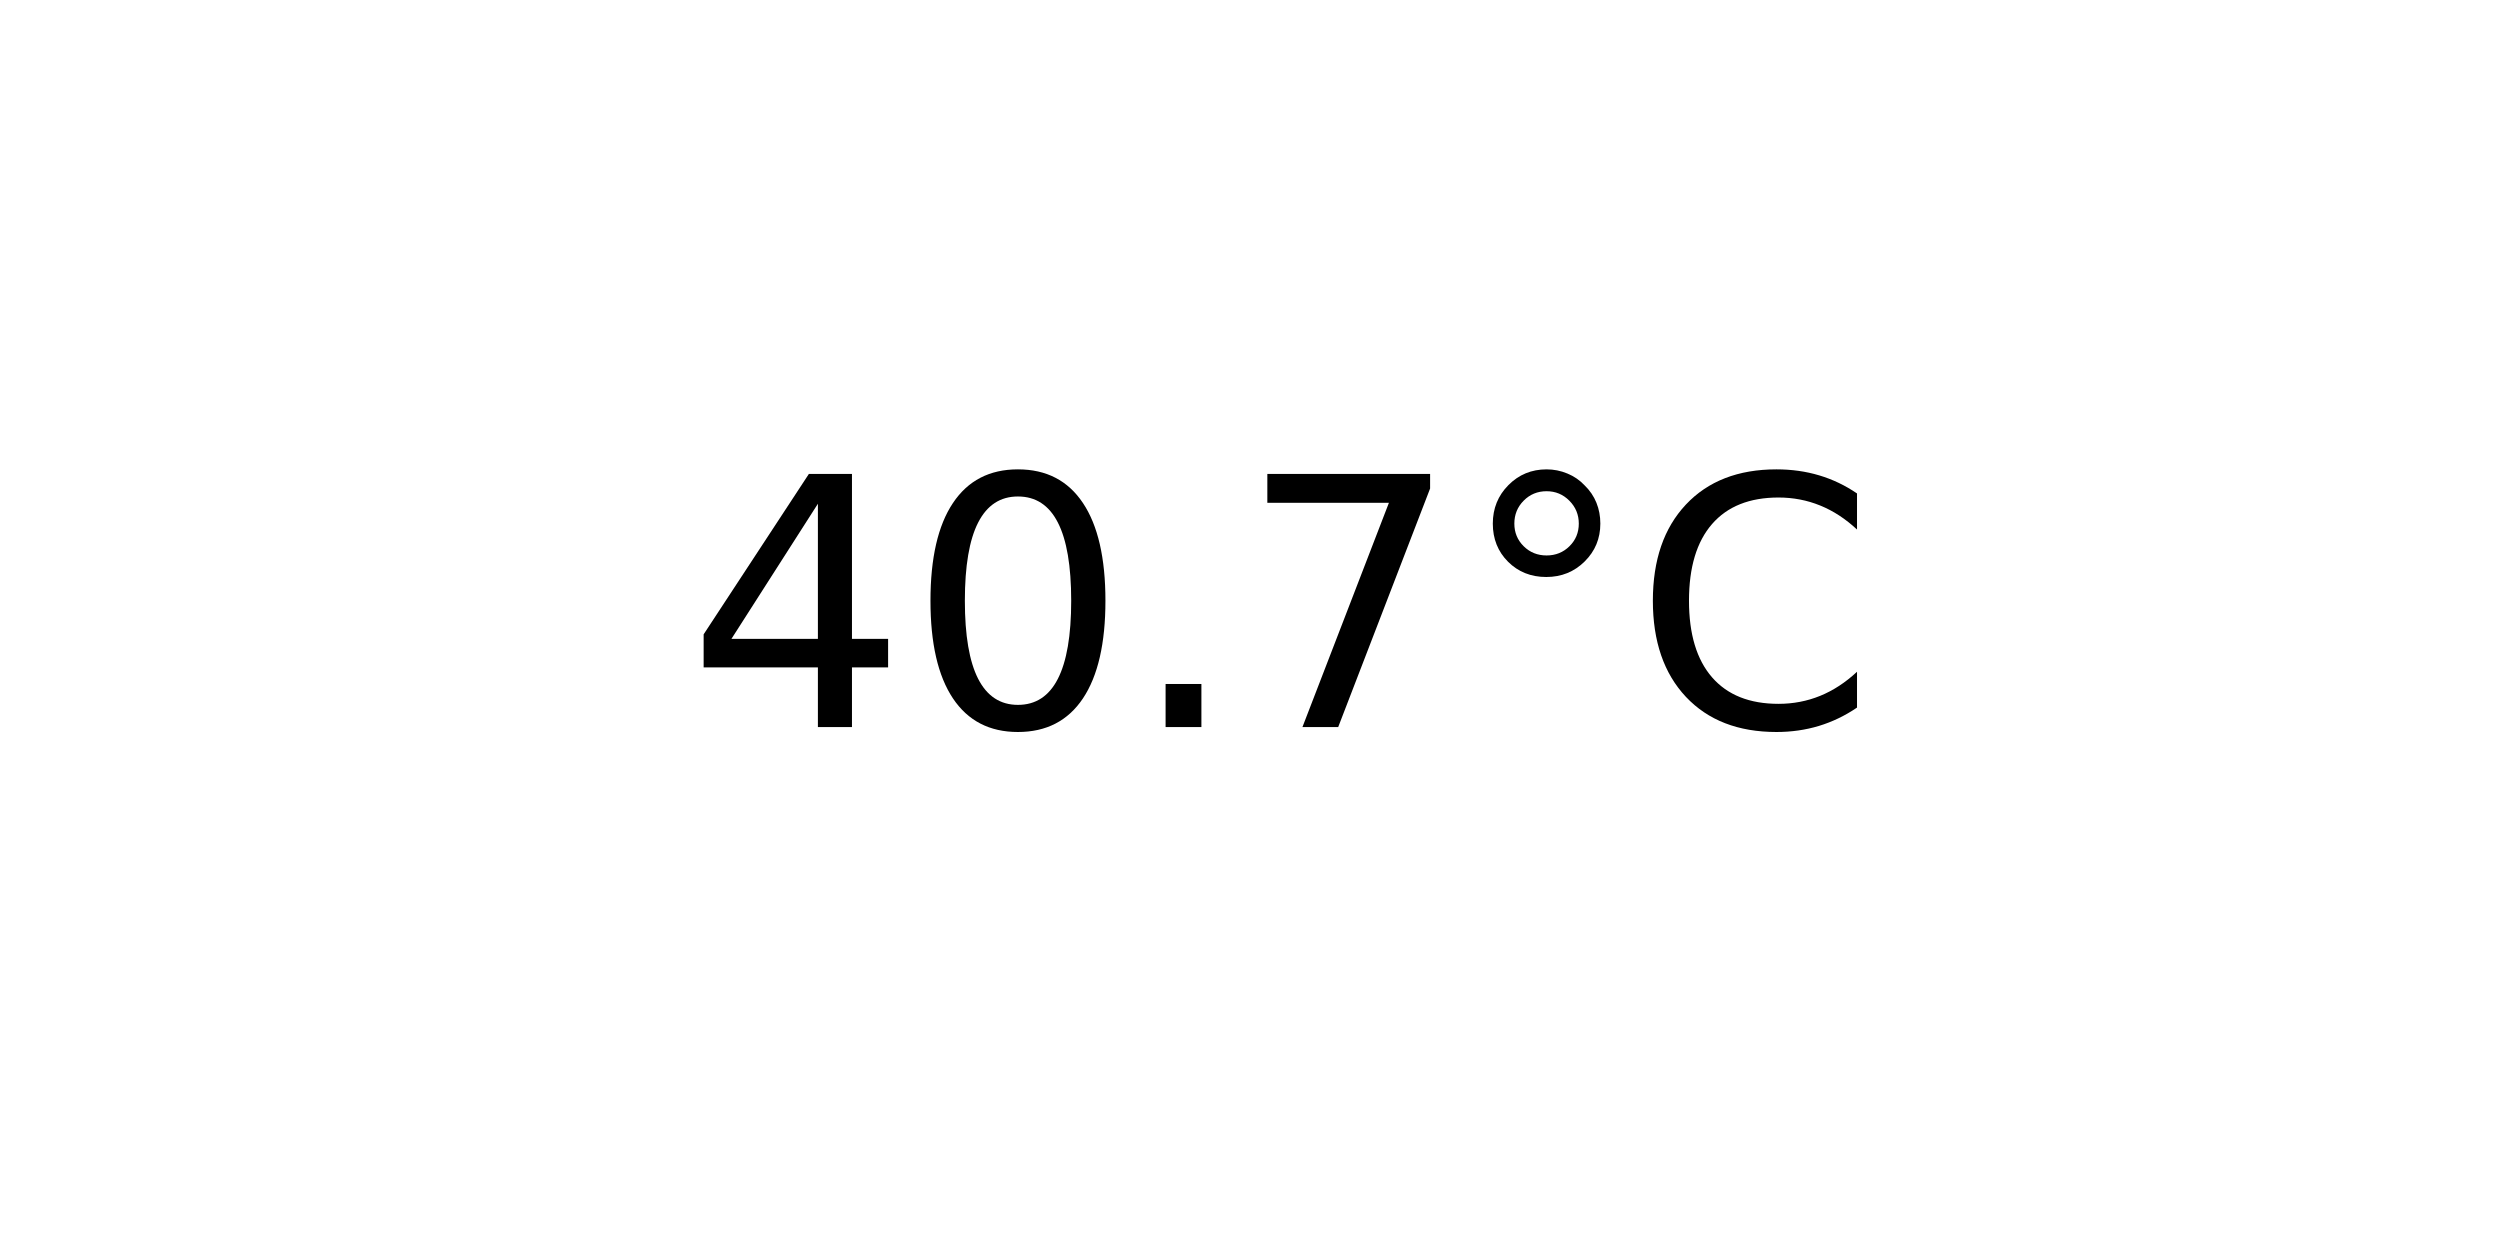
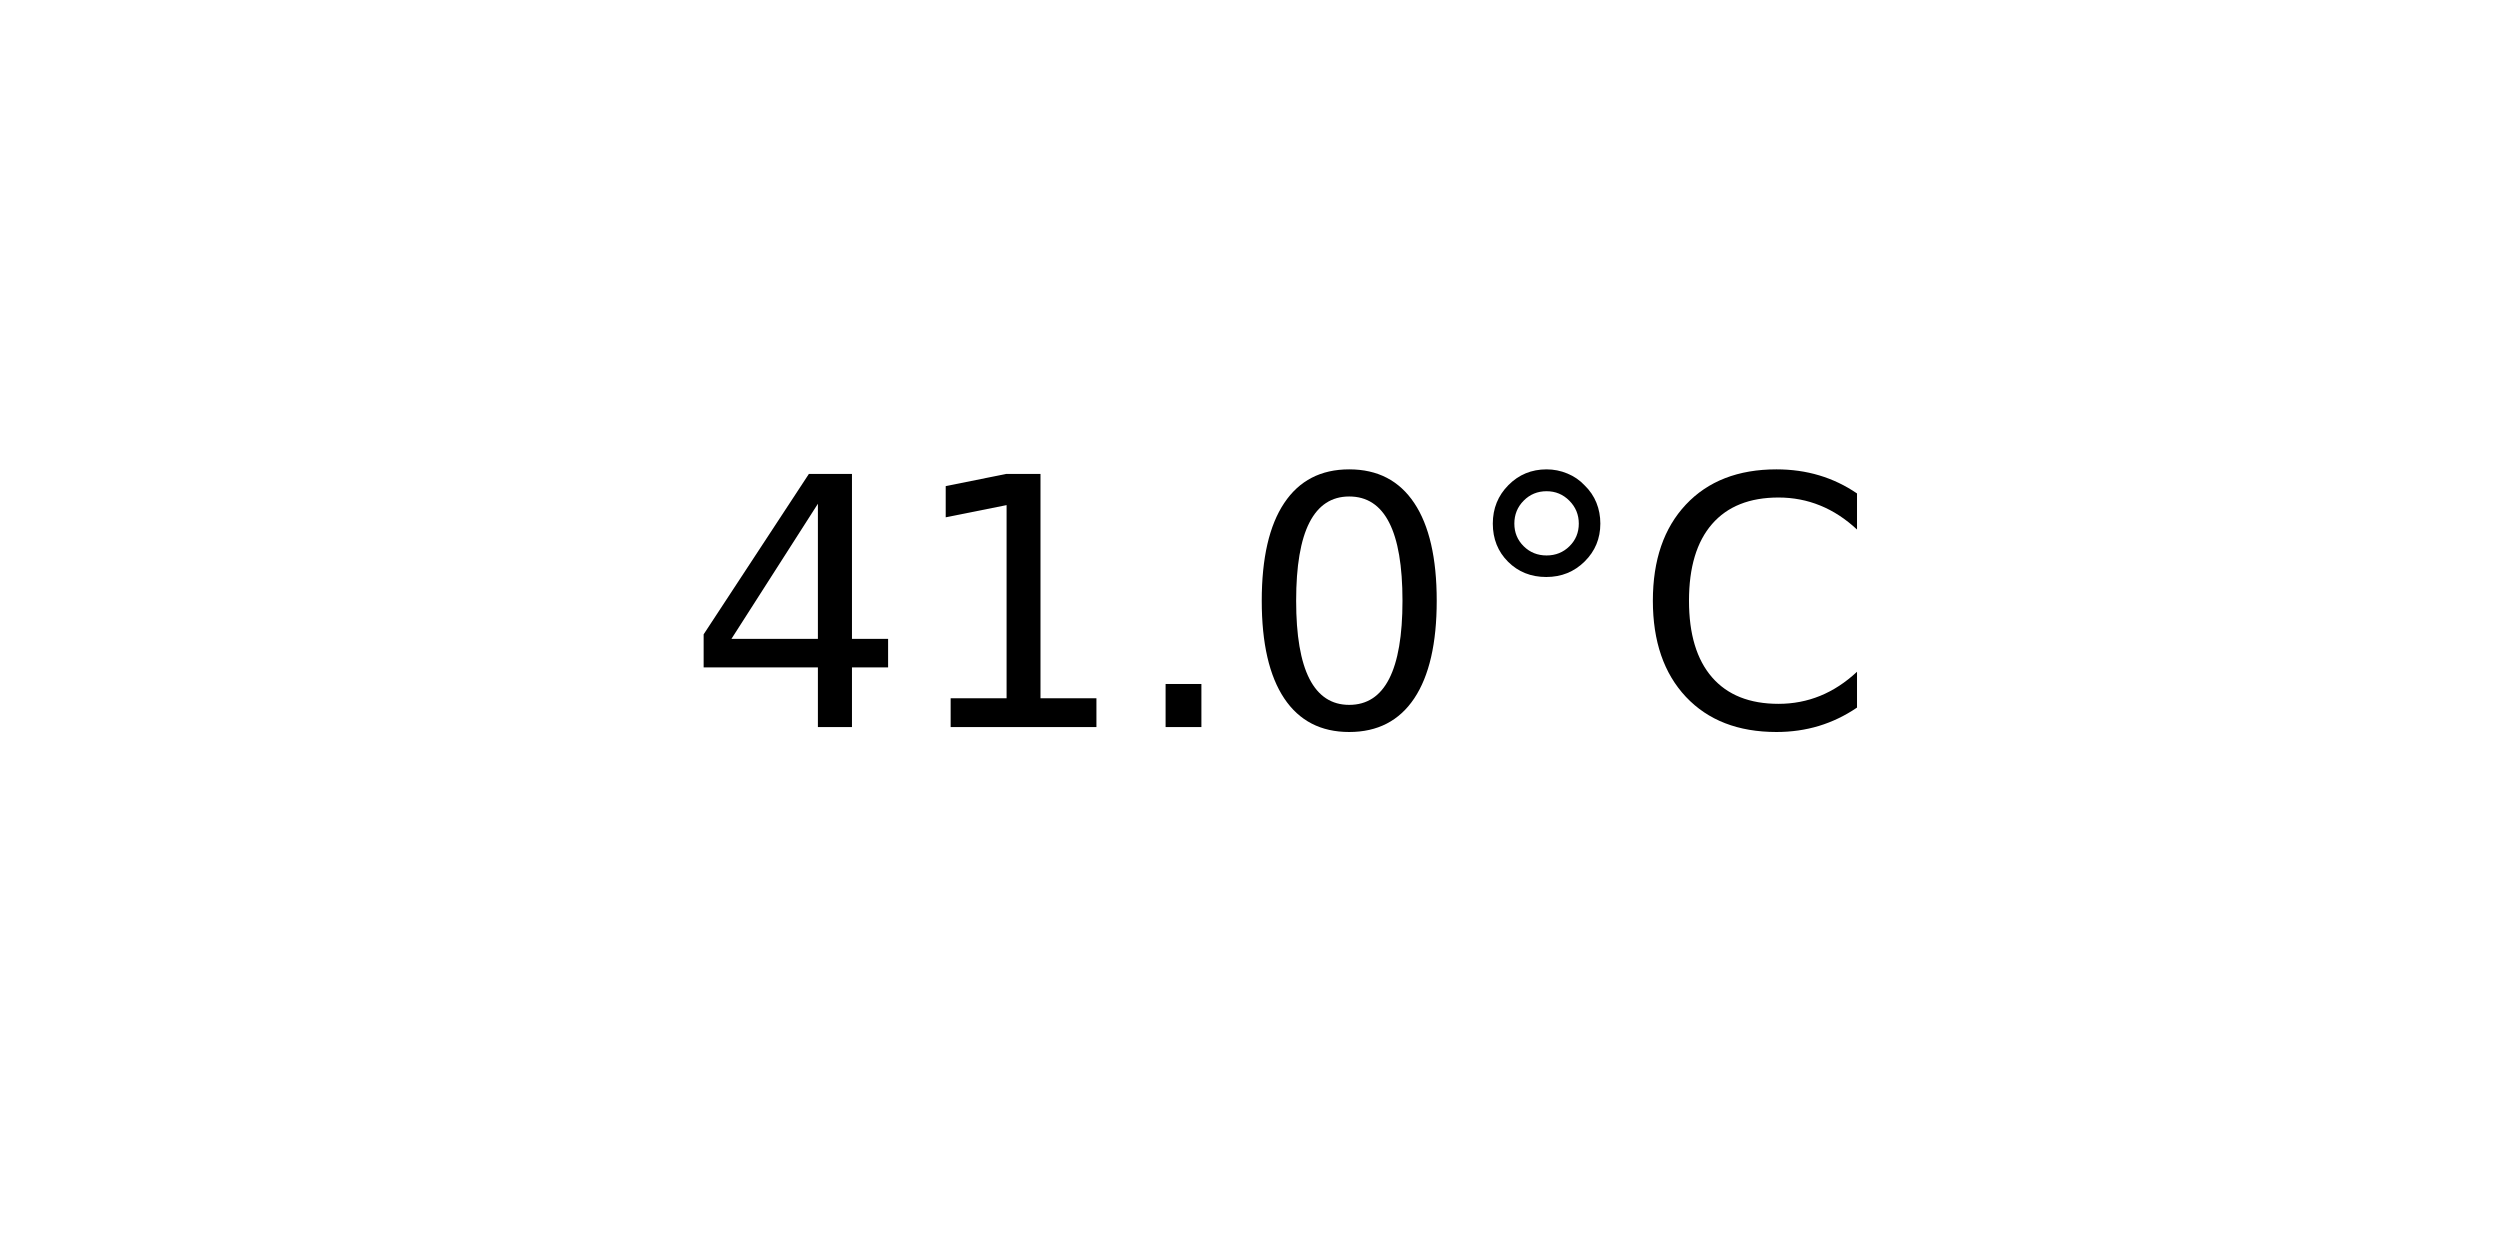
<svg xmlns="http://www.w3.org/2000/svg" xmlns:xlink="http://www.w3.org/1999/xlink" width="72pt" height="36pt" viewBox="0 0 72 36" version="1.1">
  <defs>
    <style type="text/css">*{stroke-linejoin: round; stroke-linecap: butt}</style>
  </defs>
  <g id="figure_1">
    <g id="axes_1">
      <g id="text_1">
        <g transform="translate(19.77578 20.93937) scale(0.1 -0.1)">
          <defs>
            <path id="DejaVuSans-34" d="M 2419 4116  L 825 1625  L 2419 1625  L 2419 4116  z M 2253 4666  L 3047 4666  L 3047 1625  L 3713 1625  L 3713 1100  L 3047 1100  L 3047 0  L 2419 0  L 2419 1100  L 313 1100  L 313 1709  L 2253 4666  z " transform="scale(0.015625)" />
+             <path id="DejaVuSans-31" d="M 794 531  L 1825 531  L 1825 4091  L 703 3866  L 703 4441  L 1819 4666  L 2450 4666  L 2450 531  L 3481 531  L 3481 0  L 794 0  L 794 531  z " transform="scale(0.015625)" />
+             <path id="DejaVuSans-2e" d="M 684 794  L 1344 794  L 1344 0  L 684 0  L 684 794  z " transform="scale(0.015625)" />
            <path id="DejaVuSans-30" d="M 2034 4250  Q 1547 4250 1301 3770  Q 1056 3291 1056 2328  Q 1056 1369 1301 889  Q 1547 409 2034 409  Q 2525 409 2770 889  Q 3016 1369 3016 2328  Q 3016 3291 2770 3770  Q 2525 4250 2034 4250  z M 2034 4750  Q 2819 4750 3233 4129  Q 3647 3509 3647 2328  Q 3647 1150 3233 529  Q 2819 -91 2034 -91  Q 1250 -91 836 529  Q 422 1150 422 2328  Q 422 3509 836 4129  Q 1250 4750 2034 4750  z " transform="scale(0.015625)" />
-             <path id="DejaVuSans-2e" d="M 684 794  L 1344 794  L 1344 0  L 684 0  L 684 794  z " transform="scale(0.015625)" />
-             <path id="DejaVuSans-37" d="M 525 4666  L 3525 4666  L 3525 4397  L 1831 0  L 1172 0  L 2766 4134  L 525 4134  L 525 4666  z " transform="scale(0.015625)" />
            <path id="DejaVuSans-b0" d="M 1600 4347  Q 1350 4347 1178 4173  Q 1006 4000 1006 3750  Q 1006 3503 1178 3333  Q 1350 3163 1600 3163  Q 1850 3163 2022 3333  Q 2194 3503 2194 3750  Q 2194 3997 2020 4172  Q 1847 4347 1600 4347  z M 1600 4750  Q 1800 4750 1984 4673  Q 2169 4597 2303 4453  Q 2447 4313 2519 4134  Q 2591 3956 2591 3750  Q 2591 3338 2302 3052  Q 2013 2766 1594 2766  Q 1172 2766 890 3047  Q 609 3328 609 3750  Q 609 4169 896 4459  Q 1184 4750 1600 4750  z " transform="scale(0.015625)" />
            <path id="DejaVuSans-43" d="M 4122 4306  L 4122 3641  Q 3803 3938 3442 4084  Q 3081 4231 2675 4231  Q 1875 4231 1450 3742  Q 1025 3253 1025 2328  Q 1025 1406 1450 917  Q 1875 428 2675 428  Q 3081 428 3442 575  Q 3803 722 4122 1019  L 4122 359  Q 3791 134 3420 21  Q 3050 -91 2638 -91  Q 1578 -91 968 557  Q 359 1206 359 2328  Q 359 3453 968 4101  Q 1578 4750 2638 4750  Q 3056 4750 3426 4639  Q 3797 4528 4122 4306  z " transform="scale(0.015625)" />
          </defs>
          <use xlink:href="#DejaVuSans-34" />
-           <use xlink:href="#DejaVuSans-30" x="63.623" />
+           <use xlink:href="#DejaVuSans-31" x="63.623" />
          <use xlink:href="#DejaVuSans-2e" x="127.246" />
-           <use xlink:href="#DejaVuSans-37" x="159.033" />
+           <use xlink:href="#DejaVuSans-30" x="159.033" />
          <use xlink:href="#DejaVuSans-b0" x="222.656" />
          <use xlink:href="#DejaVuSans-43" x="272.656" />
        </g>
      </g>
    </g>
  </g>
</svg>
